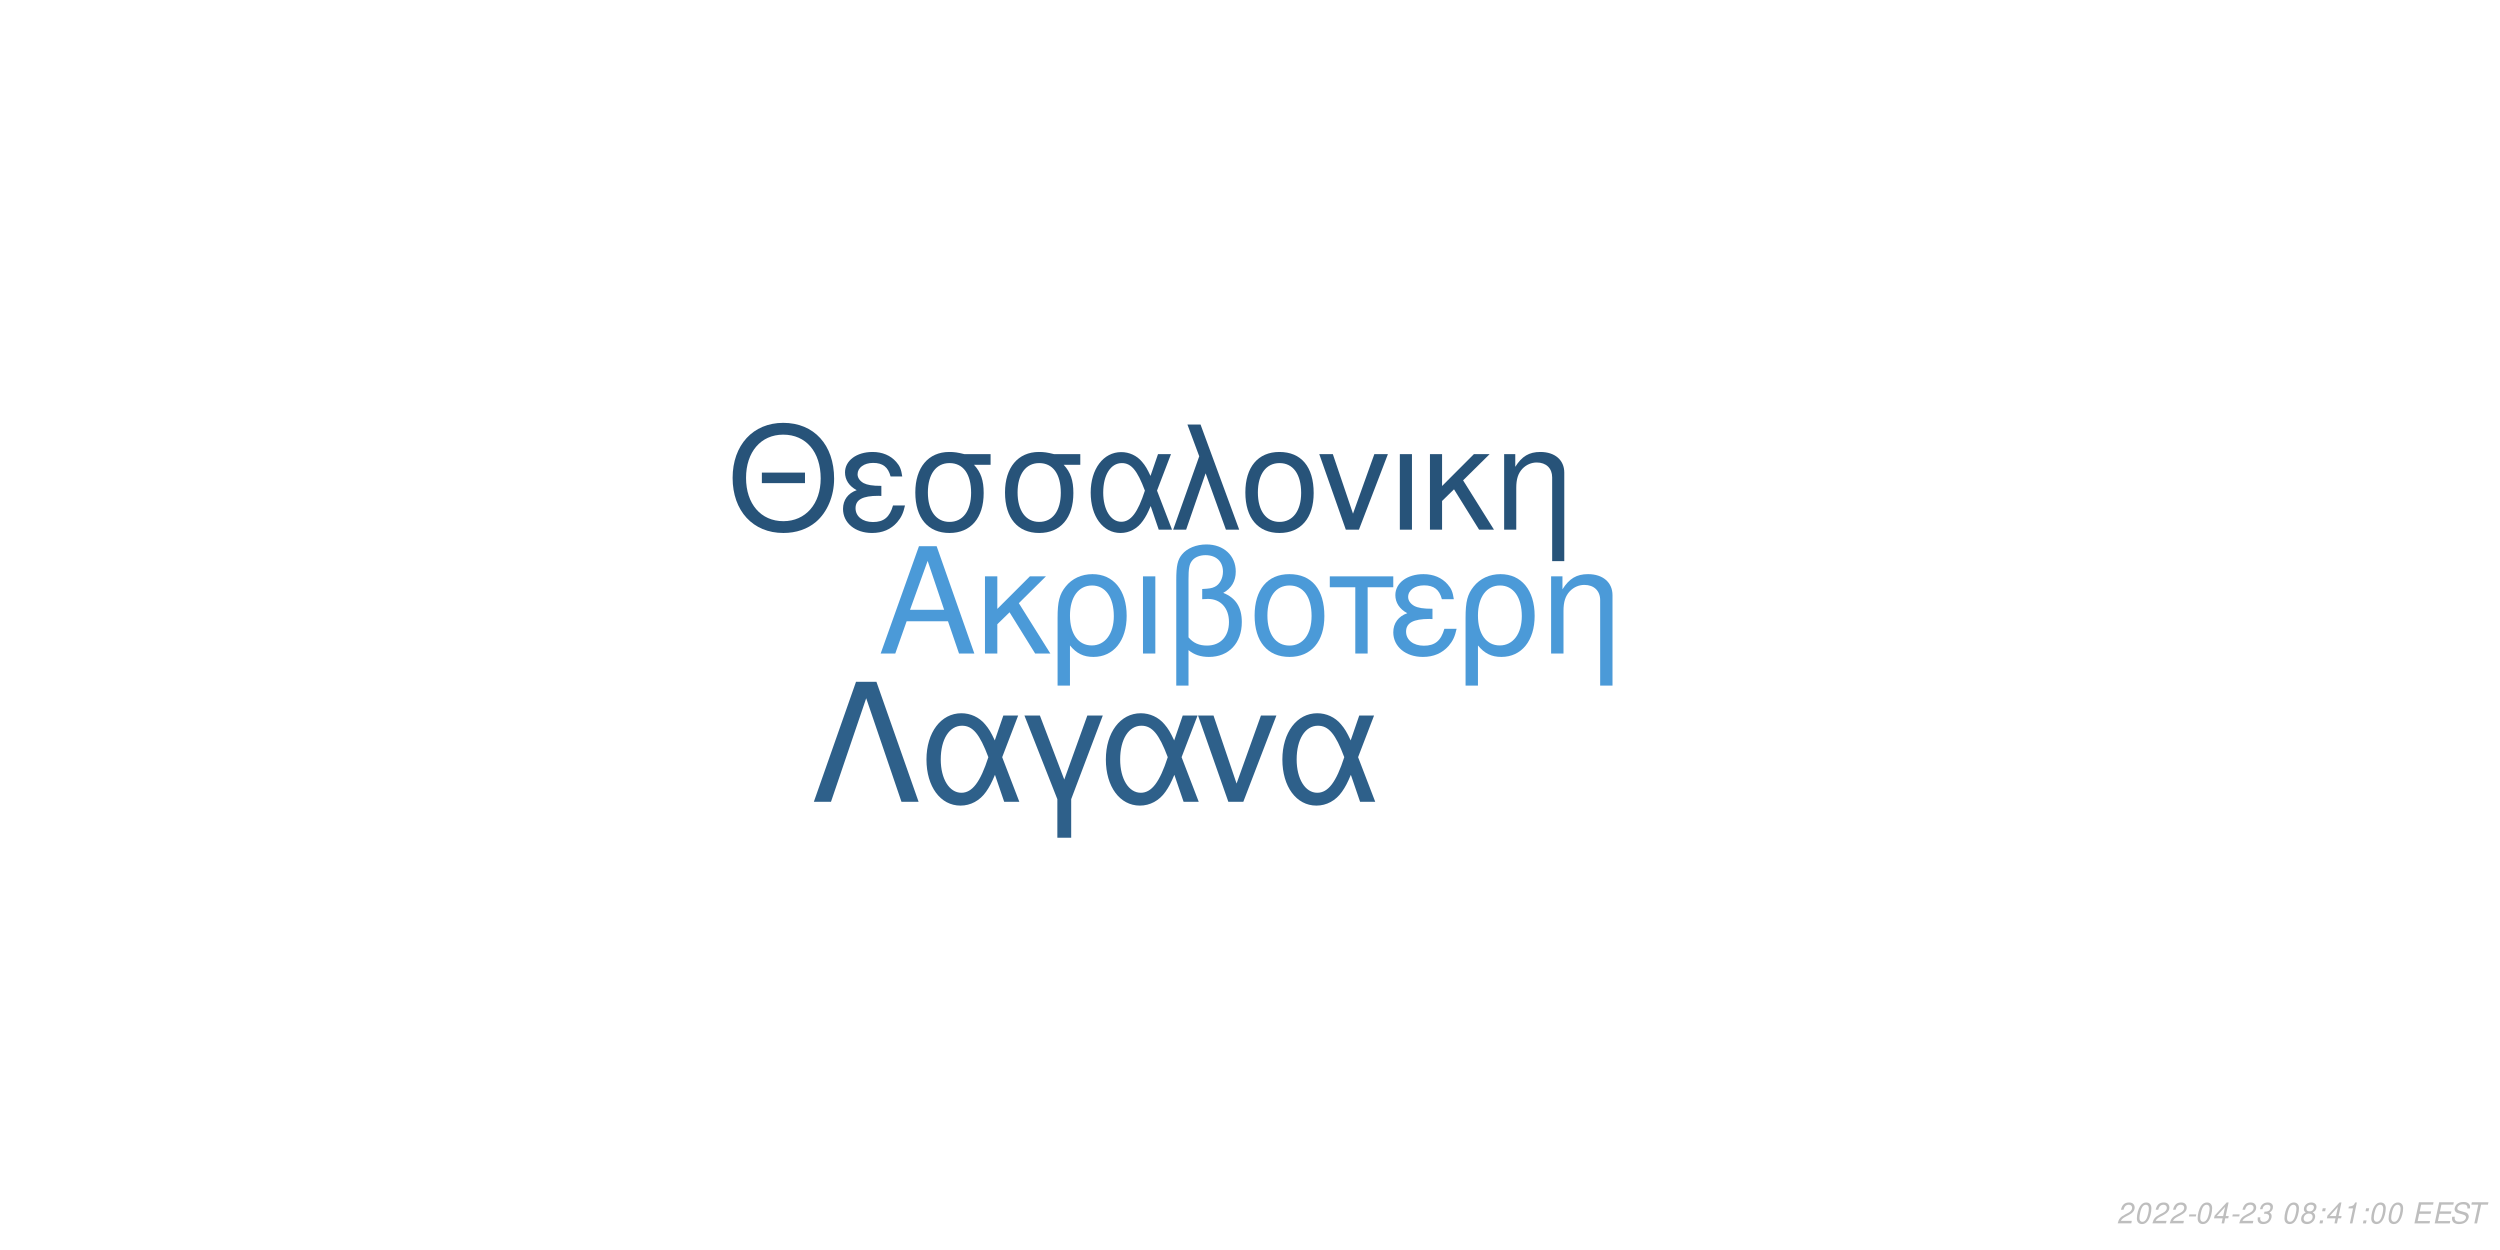
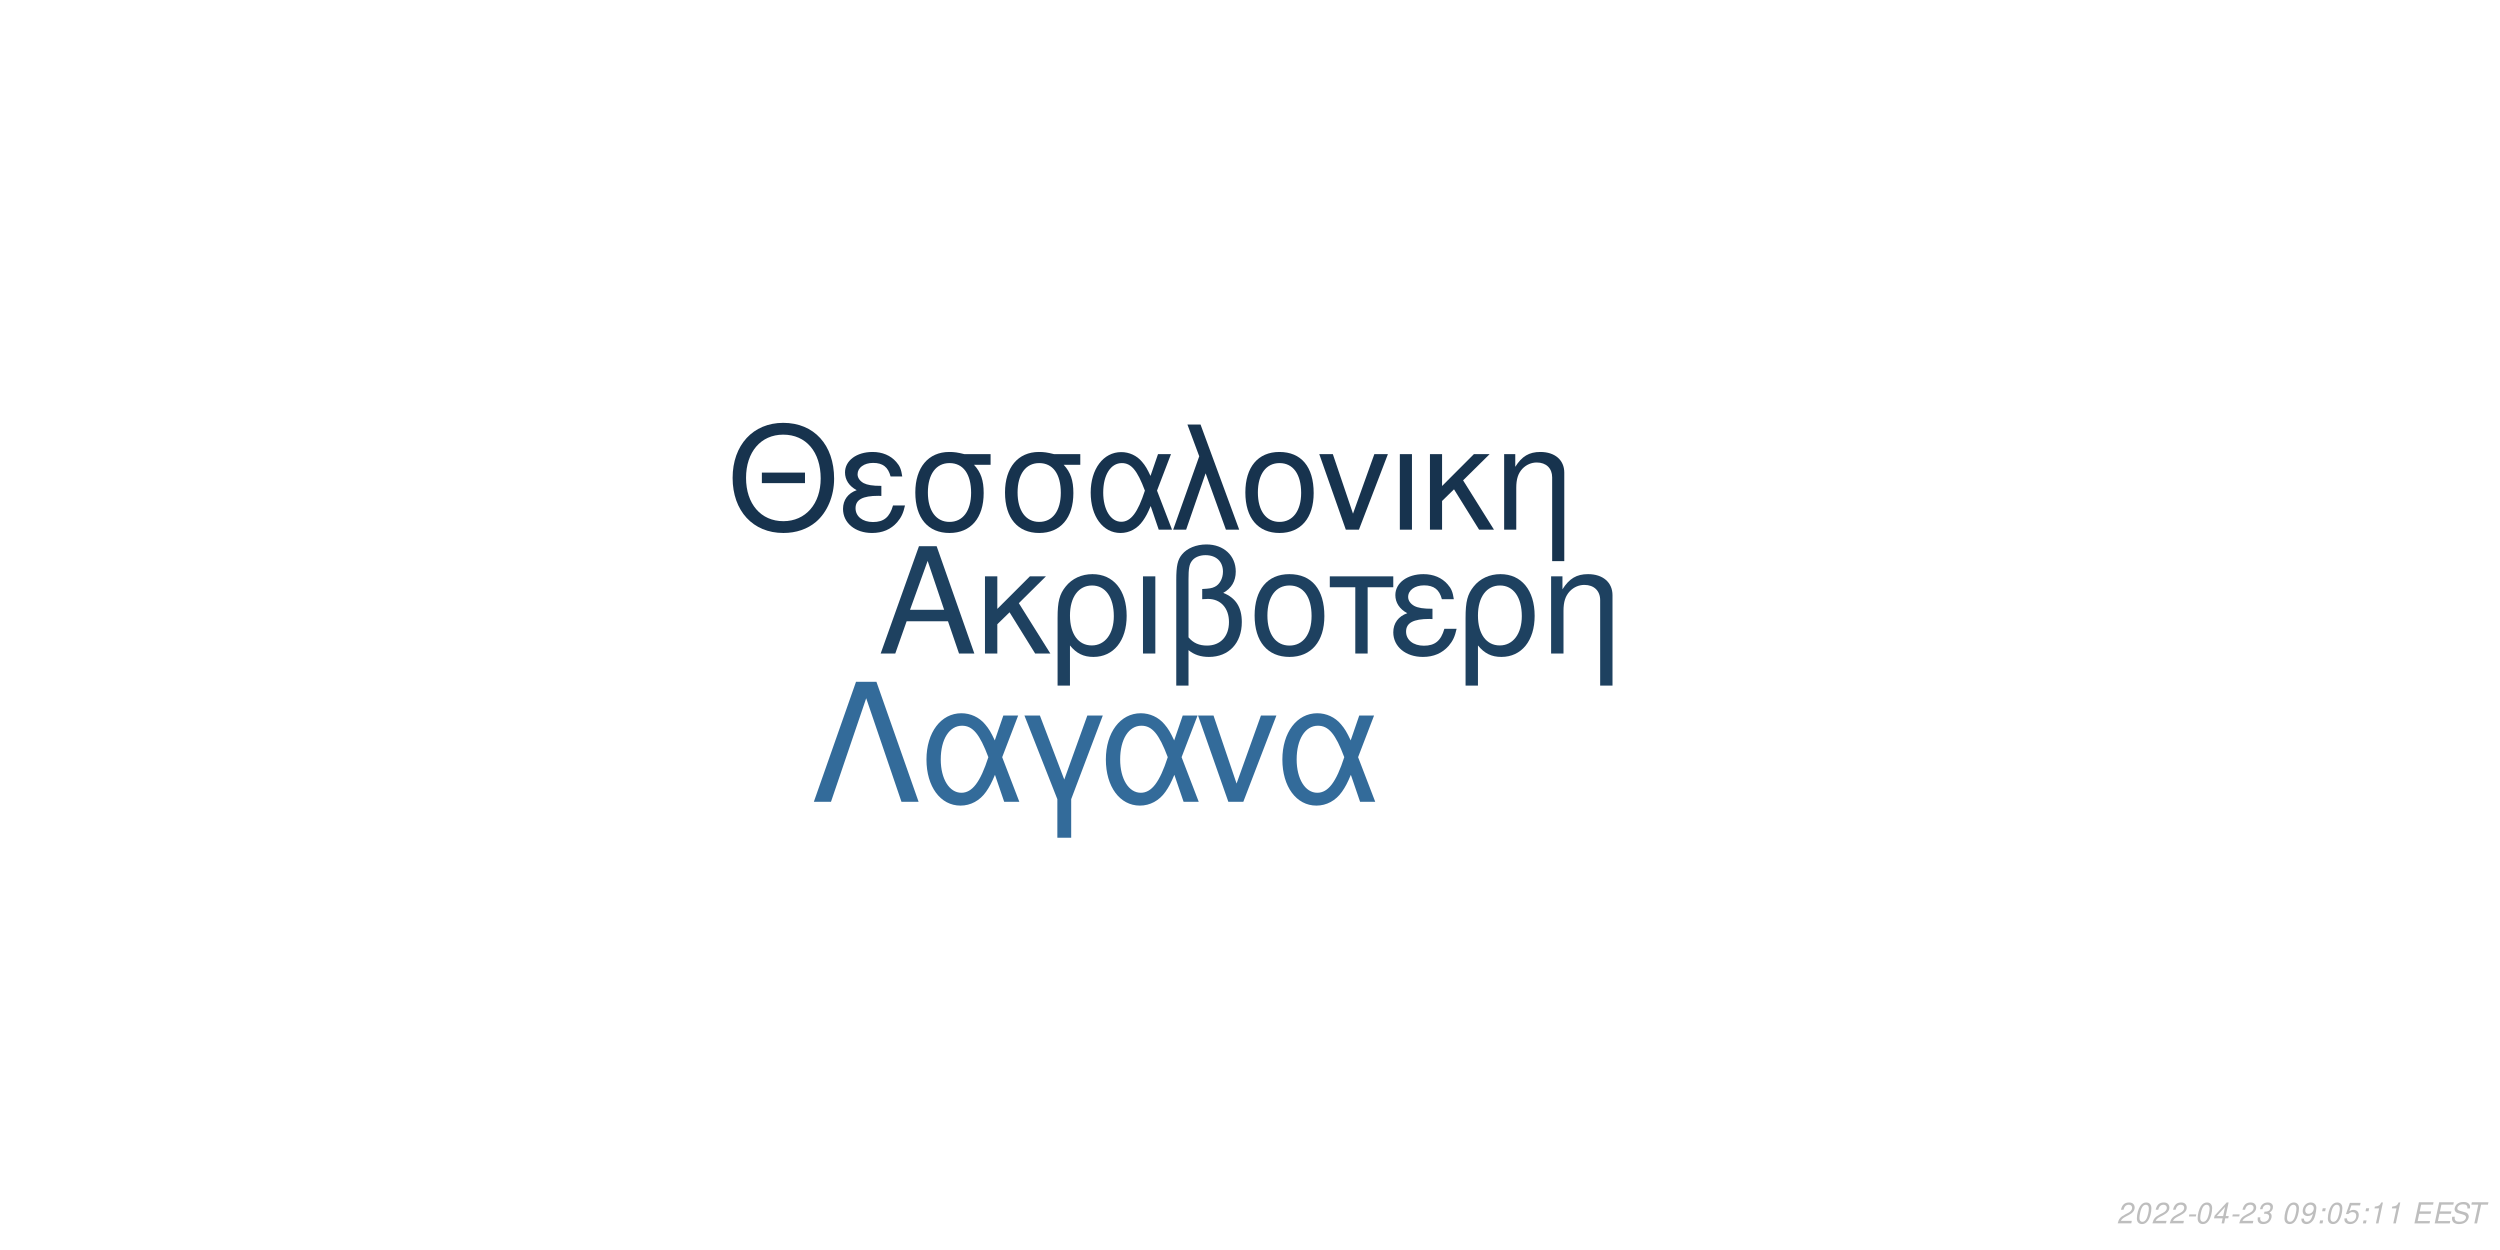
<svg xmlns="http://www.w3.org/2000/svg" xmlns:xlink="http://www.w3.org/1999/xlink" width="864pt" height="432pt" viewBox="0 0 864 432" version="1.1">
  <defs>
    <g>
      <symbol overflow="visible" id="glyph0-0">
        <path style="stroke:none;" d="" />
      </symbol>
      <symbol overflow="visible" id="glyph0-1">
        <path style="stroke:none;" d="M 24.125 -11.141 L 27.938 0 L 33.234 0 L 20.203 -37.094 L 14.094 -37.094 L 0.859 0 L 5.906 0 L 9.828 -11.141 Z M 22.797 -15.109 L 11 -15.109 L 17.094 -32.016 Z M 22.797 -15.109 " />
      </symbol>
      <symbol overflow="visible" id="glyph0-2">
        <path style="stroke:none;" d="M 7.172 -15.422 L 7.172 -26.672 L 2.906 -26.672 L 2.906 0 L 7.172 0 L 7.172 -10.125 L 11.406 -14.25 L 20.25 0 L 25.5 0 L 14.609 -17.406 L 23.969 -26.672 L 18.422 -26.672 Z M 7.172 -15.422 " />
      </symbol>
      <symbol overflow="visible" id="glyph0-3">
        <path style="stroke:none;" d="M 3 11.094 L 7.281 11.094 L 7.281 -2.797 C 9.516 -0.047 11.953 1.172 15.375 1.172 C 22.344 1.172 26.875 -4.422 26.875 -13.031 C 26.875 -21.891 22.297 -27.438 15.062 -27.438 C 11.297 -27.438 7.984 -25.906 5.797 -23.156 C 3.672 -20.516 3 -17.969 3 -12.359 Z M 14.906 -23.516 C 19.547 -23.516 22.438 -19.438 22.438 -12.922 C 22.438 -6.812 19.391 -2.797 14.812 -2.797 C 10.172 -2.797 7.281 -6.766 7.281 -13.125 C 7.281 -19.484 10.234 -23.516 14.906 -23.516 Z M 14.906 -23.516 " />
      </symbol>
      <symbol overflow="visible" id="glyph0-4">
        <path style="stroke:none;" d="M 3.516 0 L 7.781 0 L 7.781 -26.672 L 3.516 -26.672 Z M 3.516 0 " />
      </symbol>
      <symbol overflow="visible" id="glyph0-5">
        <path style="stroke:none;" d="M 4.016 11.094 L 8.25 11.094 L 8.25 -1.172 C 10.172 0.406 12.422 1.172 15.312 1.172 C 22.188 1.172 26.672 -3.609 26.672 -10.891 C 26.672 -15.984 24.578 -19.234 20.25 -20.969 C 23.109 -22.547 24.578 -25.031 24.578 -28.344 C 24.578 -33.844 20.406 -37.703 14.453 -37.703 C 10.938 -37.703 7.734 -36.391 6 -34.25 C 4.484 -32.422 4.016 -30.328 4.016 -25.391 Z M 8.25 -25.656 C 8.25 -29.359 8.5 -30.844 9.469 -32.062 C 10.375 -33.281 12.156 -34 14.094 -34 C 17.812 -34 20.156 -31.812 20.156 -28.297 C 20.156 -25.953 18.984 -23.812 17.297 -23.047 C 16.281 -22.547 15.469 -22.438 12.984 -22.297 L 12.984 -18.781 C 13.734 -18.828 14.344 -18.875 14.969 -18.875 C 19.344 -18.875 22.234 -15.719 22.234 -10.891 C 22.234 -5.906 19.281 -2.75 14.656 -2.75 C 11.953 -2.75 9.922 -3.609 8.25 -5.594 Z M 8.25 -25.656 " />
      </symbol>
      <symbol overflow="visible" id="glyph0-6">
        <path style="stroke:none;" d="M 14.094 -27.438 C 6.562 -27.438 2.094 -22.094 2.094 -13.125 C 2.094 -4.125 6.562 1.172 14.141 1.172 C 21.672 1.172 26.203 -4.172 26.203 -12.922 C 26.203 -22.188 21.828 -27.438 14.094 -27.438 Z M 14.141 -23.516 C 18.938 -23.516 21.781 -19.594 21.781 -12.984 C 21.781 -6.672 18.828 -2.75 14.141 -2.75 C 9.422 -2.75 6.516 -6.672 6.516 -13.125 C 6.516 -19.594 9.422 -23.516 14.141 -23.516 Z M 14.141 -23.516 " />
      </symbol>
      <symbol overflow="visible" id="glyph0-7">
        <path style="stroke:none;" d="M 7.891 0 L 12.156 0 L 12.156 -22.906 L 21.016 -22.906 L 21.016 -26.672 L -0.922 -26.672 L -0.922 -22.906 L 7.891 -22.906 Z M 7.891 0 " />
      </symbol>
      <symbol overflow="visible" id="glyph0-8">
        <path style="stroke:none;" d="M 14.562 -15.469 C 11.344 -15.469 9.562 -15.781 8.297 -16.438 C 6.922 -17.203 6.156 -18.328 6.156 -19.547 C 6.156 -21.891 8.453 -23.562 11.656 -23.562 C 15.062 -23.562 16.953 -22.094 17.812 -18.781 L 21.938 -18.781 C 21.578 -21.266 21.062 -22.5 19.797 -23.922 C 17.812 -26.203 14.906 -27.438 11.453 -27.438 C 5.797 -27.438 1.734 -24.375 1.734 -20.203 C 1.734 -17.609 3.156 -15.375 5.859 -13.938 C 2.797 -12.875 1.016 -10.484 1.016 -7.328 C 1.016 -2.391 5.297 1.172 11.25 1.172 C 14.969 1.172 17.906 -0.109 20.156 -2.641 C 21.578 -4.328 22.297 -5.797 22.906 -8.547 L 18.672 -8.547 C 17.5 -4.422 15.422 -2.703 11.609 -2.703 C 7.938 -2.703 5.438 -4.688 5.438 -7.578 C 5.438 -10.578 7.938 -11.953 13.484 -11.953 C 13.641 -11.953 14.094 -11.953 14.562 -11.906 Z M 14.562 -15.469 " />
      </symbol>
      <symbol overflow="visible" id="glyph0-9">
        <path style="stroke:none;" d="M 3.562 -26.672 L 3.562 0 L 7.844 0 L 7.844 -14.703 C 7.844 -17.906 8.5 -19.891 10.031 -21.531 C 11.406 -22.953 13.188 -23.719 15.062 -23.719 C 18.375 -23.719 20.516 -21.672 20.516 -18.469 L 20.516 11.094 L 24.781 11.094 L 24.781 -20.156 C 24.781 -24.578 21.469 -27.438 16.328 -27.438 C 12.359 -27.438 9.828 -25.906 7.484 -22.188 L 7.484 -26.672 Z M 3.562 -26.672 " />
      </symbol>
      <symbol overflow="visible" id="glyph1-0">
        <path style="stroke:none;" d="" />
      </symbol>
      <symbol overflow="visible" id="glyph1-1">
        <path style="stroke:none;" d="M 26.859 -19.734 L 11.953 -19.734 L 11.953 -16.094 L 26.859 -16.094 Z M 19.328 -36.922 C 8.922 -36.922 1.844 -29.25 1.844 -17.891 C 1.844 -6.484 8.875 1.141 19.391 1.141 C 23.812 1.141 27.703 -0.203 30.641 -2.688 C 34.578 -6.031 36.922 -11.656 36.922 -17.594 C 36.922 -29.297 30 -36.922 19.328 -36.922 Z M 19.328 -32.844 C 27.203 -32.844 32.281 -26.906 32.281 -17.688 C 32.281 -8.922 27.062 -2.938 19.391 -2.938 C 11.609 -2.938 6.484 -8.922 6.484 -17.891 C 6.484 -26.859 11.609 -32.844 19.328 -32.844 Z M 19.328 -32.844 " />
      </symbol>
      <symbol overflow="visible" id="glyph1-2">
        <path style="stroke:none;" d="M 14.25 -15.141 C 11.109 -15.141 9.375 -15.453 8.125 -16.094 C 6.781 -16.844 6.031 -17.938 6.031 -19.141 C 6.031 -21.422 8.266 -23.078 11.406 -23.078 C 14.75 -23.078 16.594 -21.625 17.438 -18.391 L 21.469 -18.391 C 21.125 -20.828 20.625 -22.031 19.391 -23.422 C 17.438 -25.656 14.594 -26.859 11.219 -26.859 C 5.688 -26.859 1.688 -23.875 1.688 -19.781 C 1.688 -17.234 3.094 -15.047 5.734 -13.656 C 2.734 -12.609 1 -10.266 1 -7.172 C 1 -2.344 5.188 1.141 11.016 1.141 C 14.656 1.141 17.547 -0.094 19.734 -2.594 C 21.125 -4.234 21.828 -5.688 22.422 -8.375 L 18.281 -8.375 C 17.141 -4.328 15.094 -2.641 11.359 -2.641 C 7.766 -2.641 5.328 -4.578 5.328 -7.422 C 5.328 -10.359 7.766 -11.703 13.203 -11.703 C 13.359 -11.703 13.797 -11.703 14.25 -11.656 Z M 14.25 -15.141 " />
      </symbol>
      <symbol overflow="visible" id="glyph1-3">
        <path style="stroke:none;" d="M 29 -26.109 L 19.938 -26.109 C 17.594 -26.703 16.438 -26.859 14.703 -26.859 C 7.469 -26.859 2.984 -21.469 2.984 -12.859 C 2.984 -4.031 7.375 1.141 14.797 1.141 C 22.172 1.141 26.609 -4.078 26.609 -12.656 C 26.609 -17.047 25.656 -19.828 23.266 -22.422 L 29 -22.422 Z M 14.797 -23.016 C 19.531 -23.016 22.266 -19.234 22.266 -12.75 C 22.266 -6.531 19.438 -2.688 14.797 -2.688 C 10.172 -2.688 7.328 -6.531 7.328 -12.859 C 7.328 -19.188 10.172 -23.016 14.797 -23.016 Z M 14.797 -23.016 " />
      </symbol>
      <symbol overflow="visible" id="glyph1-4">
        <path style="stroke:none;" d="M 29.344 -26.109 L 24.859 -26.109 L 22.266 -18.578 C 21.125 -21.031 20.484 -22.125 19.328 -23.469 C 17.547 -25.609 14.906 -26.812 12.156 -26.812 C 5.984 -26.812 1.594 -20.984 1.594 -12.812 C 1.594 -4.578 5.828 1.141 11.906 1.141 C 14.953 1.141 17.734 -0.344 19.625 -3.047 C 20.672 -4.531 21.281 -5.688 22.328 -8.172 L 25.109 0 L 29.703 0 L 24.516 -13.5 Z M 20.328 -13.5 C 17.891 -5.922 15.453 -2.734 12.156 -2.734 C 8.516 -2.734 5.922 -6.922 5.922 -12.812 C 5.922 -18.938 8.516 -23.016 12.359 -23.016 C 15.594 -23.016 17.688 -20.531 20.328 -13.5 Z M 20.328 -13.5 " />
      </symbol>
      <symbol overflow="visible" id="glyph1-5">
        <path style="stroke:none;" d="M 1.094 0 L 5.578 0 L 12.312 -19.484 L 19.328 0 L 23.922 0 L 10.562 -36.328 L 6.031 -36.328 L 10.109 -25.359 Z M 1.094 0 " />
      </symbol>
      <symbol overflow="visible" id="glyph1-6">
        <path style="stroke:none;" d="M 13.797 -26.859 C 6.422 -26.859 2.047 -21.625 2.047 -12.859 C 2.047 -4.031 6.422 1.141 13.859 1.141 C 21.234 1.141 25.656 -4.078 25.656 -12.656 C 25.656 -21.719 21.375 -26.859 13.797 -26.859 Z M 13.859 -23.016 C 18.531 -23.016 21.328 -19.188 21.328 -12.703 C 21.328 -6.531 18.438 -2.688 13.859 -2.688 C 9.219 -2.688 6.375 -6.531 6.375 -12.859 C 6.375 -19.188 9.219 -23.016 13.859 -23.016 Z M 13.859 -23.016 " />
      </symbol>
      <symbol overflow="visible" id="glyph1-7">
        <path style="stroke:none;" d="M 14.297 0 L 24.312 -26.109 L 19.625 -26.109 L 12.25 -5.531 L 5.281 -26.109 L 0.594 -26.109 L 9.766 0 Z M 14.297 0 " />
      </symbol>
      <symbol overflow="visible" id="glyph1-8">
        <path style="stroke:none;" d="M 3.438 0 L 7.625 0 L 7.625 -26.109 L 3.438 -26.109 Z M 3.438 0 " />
      </symbol>
      <symbol overflow="visible" id="glyph1-9">
        <path style="stroke:none;" d="M 7.031 -15.094 L 7.031 -26.109 L 2.844 -26.109 L 2.844 0 L 7.031 0 L 7.031 -9.922 L 11.156 -13.953 L 19.828 0 L 24.969 0 L 14.297 -17.047 L 23.469 -26.109 L 18.031 -26.109 Z M 7.031 -15.094 " />
      </symbol>
      <symbol overflow="visible" id="glyph1-10">
        <path style="stroke:none;" d="M 3.484 -26.109 L 3.484 0 L 7.672 0 L 7.672 -14.406 C 7.672 -17.547 8.328 -19.484 9.812 -21.078 C 11.156 -22.469 12.906 -23.219 14.75 -23.219 C 17.984 -23.219 20.078 -21.234 20.078 -18.094 L 20.078 10.859 L 24.266 10.859 L 24.266 -19.734 C 24.266 -24.062 21.031 -26.859 16 -26.859 C 12.109 -26.859 9.609 -25.359 7.328 -21.719 L 7.328 -26.109 Z M 3.484 -26.109 " />
      </symbol>
      <symbol overflow="visible" id="glyph2-0">
        <path style="stroke:none;" d="" />
      </symbol>
      <symbol overflow="visible" id="glyph2-1">
        <path style="stroke:none;" d="M 22.531 -41.484 L 15.484 -41.484 L 0.906 0 L 6.828 0 L 19 -35.797 L 31.188 0 L 37.109 0 Z M 22.531 -41.484 " />
      </symbol>
      <symbol overflow="visible" id="glyph2-2">
        <path style="stroke:none;" d="M 33.516 -29.812 L 28.391 -29.812 L 25.438 -21.219 C 24.125 -24.016 23.391 -25.266 22.078 -26.797 C 20.031 -29.25 17.016 -30.609 13.891 -30.609 C 6.828 -30.609 1.828 -23.953 1.828 -14.625 C 1.828 -5.234 6.656 1.312 13.594 1.312 C 17.078 1.312 20.266 -0.391 22.422 -3.469 C 23.609 -5.172 24.297 -6.484 25.5 -9.328 L 28.688 0 L 33.922 0 L 28 -15.422 Z M 23.219 -15.422 C 20.422 -6.766 17.641 -3.125 13.891 -3.125 C 9.734 -3.125 6.766 -7.906 6.766 -14.625 C 6.766 -21.625 9.734 -26.297 14.109 -26.297 C 17.812 -26.297 20.203 -23.453 23.219 -15.422 Z M 23.219 -15.422 " />
      </symbol>
      <symbol overflow="visible" id="glyph2-3">
        <path style="stroke:none;" d="M 12.062 12.406 L 16.844 12.406 L 16.844 -0.906 L 27.766 -29.812 L 22.422 -29.812 L 14.453 -7.688 L 6.031 -29.812 L 0.688 -29.812 L 12.062 -0.906 Z M 12.062 12.406 " />
      </symbol>
      <symbol overflow="visible" id="glyph2-4">
        <path style="stroke:none;" d="M 16.328 0 L 27.766 -29.812 L 22.422 -29.812 L 14 -6.312 L 6.031 -29.812 L 0.688 -29.812 L 11.156 0 Z M 16.328 0 " />
      </symbol>
      <symbol overflow="visible" id="glyph3-0">
        <path style="stroke:none;" d="" />
      </symbol>
      <symbol overflow="visible" id="glyph3-1">
        <path style="stroke:none;" d="M 5.234 -0.875 L 1.469 -0.875 C 1.641 -1.375 2.203 -1.891 3.109 -2.344 L 4.234 -2.938 C 5.562 -3.625 6.219 -4.469 6.219 -5.484 C 6.219 -5.938 6.062 -6.359 5.797 -6.656 C 5.469 -7.047 4.984 -7.234 4.312 -7.234 C 2.766 -7.234 1.891 -6.453 1.484 -4.734 L 2.375 -4.734 C 2.484 -5.188 2.609 -5.484 2.797 -5.75 C 3.094 -6.203 3.609 -6.453 4.188 -6.453 C 4.891 -6.453 5.344 -6.031 5.344 -5.375 C 5.344 -4.703 4.859 -4.094 4.016 -3.656 L 2.984 -3.125 C 1.234 -2.188 0.797 -1.656 0.344 -0.016 L 5.047 -0.016 Z M 5.234 -0.875 " />
      </symbol>
      <symbol overflow="visible" id="glyph3-2">
        <path style="stroke:none;" d="M 4.203 -7.234 C 3.375 -7.234 2.688 -6.812 2.125 -5.984 C 1.484 -5.047 0.984 -3.188 0.984 -1.734 C 0.984 -1.109 1.172 -0.562 1.484 -0.266 C 1.797 0.047 2.281 0.234 2.766 0.234 C 3.625 0.234 4.281 -0.156 4.859 -1.016 C 5.516 -1.953 6 -3.797 6 -5.266 C 6 -6.5 5.328 -7.234 4.203 -7.234 Z M 4.094 -6.453 C 4.734 -6.453 5.125 -5.984 5.125 -5.156 C 5.125 -4.203 4.781 -2.625 4.406 -1.812 C 3.984 -0.938 3.516 -0.547 2.875 -0.547 C 2.25 -0.547 1.875 -1.031 1.875 -1.828 C 1.875 -2.797 2.203 -4.344 2.594 -5.203 C 2.984 -6.047 3.453 -6.453 4.094 -6.453 Z M 4.094 -6.453 " />
      </symbol>
      <symbol overflow="visible" id="glyph3-3">
        <path style="stroke:none;" d="M 3.516 -3.125 L 1.125 -3.125 L 0.969 -2.406 L 3.359 -2.406 Z M 3.516 -3.125 " />
      </symbol>
      <symbol overflow="visible" id="glyph3-4">
        <path style="stroke:none;" d="M 3.625 -1.75 L 3.266 0 L 4.141 0 L 4.516 -1.75 L 5.562 -1.75 L 5.734 -2.531 L 4.688 -2.531 L 5.688 -7.234 L 5.016 -7.234 L 0.844 -2.672 L 0.641 -1.75 Z M 3.797 -2.531 L 1.594 -2.531 L 4.469 -5.703 Z M 3.797 -2.531 " />
      </symbol>
      <symbol overflow="visible" id="glyph3-5">
        <path style="stroke:none;" d="M 2.922 -3.312 C 3.125 -3.344 3.234 -3.344 3.375 -3.344 C 4.203 -3.344 4.688 -3 4.688 -2.406 C 4.688 -1.312 3.906 -0.547 2.781 -0.547 C 2.047 -0.547 1.594 -0.938 1.594 -1.562 C 1.594 -1.719 1.609 -1.844 1.656 -2.094 L 0.766 -2.094 C 0.734 -1.797 0.719 -1.641 0.719 -1.469 C 0.719 -0.375 1.406 0.234 2.641 0.234 C 3.547 0.234 4.297 -0.078 4.812 -0.656 C 5.266 -1.156 5.562 -1.875 5.562 -2.547 C 5.562 -3.125 5.344 -3.453 4.797 -3.734 C 5.641 -4.234 6.016 -4.844 6.016 -5.734 C 6.016 -6.656 5.312 -7.234 4.203 -7.234 C 3.375 -7.234 2.672 -6.938 2.188 -6.375 C 1.891 -6.031 1.703 -5.641 1.516 -4.906 L 2.391 -4.906 C 2.5 -5.359 2.594 -5.594 2.734 -5.812 C 3.047 -6.234 3.516 -6.453 4.078 -6.453 C 4.734 -6.453 5.141 -6.125 5.141 -5.578 C 5.141 -5.188 5.016 -4.797 4.797 -4.547 C 4.516 -4.234 4 -4.062 3.266 -4.062 L 3.078 -4.062 Z M 2.922 -3.312 " />
      </symbol>
      <symbol overflow="visible" id="glyph3-6">
        <path style="stroke:none;" d="" />
      </symbol>
      <symbol overflow="visible" id="glyph3-7">
-         <path style="stroke:none;" d="M 4.766 -3.797 C 5.078 -3.969 5.234 -4.078 5.438 -4.234 C 5.812 -4.594 6.062 -5.172 6.062 -5.734 C 6.062 -6.625 5.344 -7.234 4.266 -7.234 C 2.812 -7.234 1.703 -6.219 1.703 -4.875 C 1.703 -4.406 1.875 -4.125 2.359 -3.812 C 1.297 -3.312 0.75 -2.516 0.75 -1.469 C 0.75 -0.438 1.547 0.234 2.812 0.234 C 3.656 0.234 4.359 -0.094 4.938 -0.734 C 5.359 -1.234 5.609 -1.859 5.609 -2.438 C 5.609 -3.047 5.312 -3.516 4.766 -3.797 Z M 4.109 -6.453 C 4.797 -6.453 5.188 -6.125 5.188 -5.578 C 5.188 -5.266 5.062 -4.922 4.859 -4.672 C 4.562 -4.312 4.188 -4.156 3.656 -4.156 C 2.984 -4.156 2.594 -4.453 2.594 -4.984 C 2.594 -5.859 3.203 -6.453 4.109 -6.453 Z M 3.453 -3.406 C 4.234 -3.406 4.734 -2.984 4.734 -2.312 C 4.734 -1.312 3.922 -0.547 2.875 -0.547 C 2.125 -0.547 1.625 -0.969 1.625 -1.625 C 1.625 -2.609 2.438 -3.406 3.453 -3.406 Z M 3.453 -3.406 " />
+         <path style="stroke:none;" d="M 0.844 -1.656 C 0.844 -1.547 0.844 -1.438 0.844 -1.375 C 0.844 -0.406 1.531 0.234 2.578 0.234 C 3.203 0.234 3.766 0.016 4.297 -0.438 C 4.938 -1 5.312 -1.656 5.594 -2.719 C 5.844 -3.672 6.016 -4.766 6.016 -5.375 C 6.016 -5.844 5.844 -6.328 5.547 -6.656 C 5.203 -7.031 4.703 -7.234 4.062 -7.234 C 2.516 -7.234 1.297 -5.938 1.297 -4.266 C 1.297 -3.203 1.984 -2.547 3.047 -2.547 C 3.484 -2.547 3.953 -2.672 4.281 -2.891 C 4.406 -2.984 4.547 -3.078 4.828 -3.344 C 4.438 -1.484 3.703 -0.547 2.703 -0.547 C 2.109 -0.547 1.719 -0.938 1.719 -1.547 L 1.719 -1.656 Z M 3.953 -6.453 C 4.625 -6.453 5.141 -5.953 5.141 -5.281 C 5.141 -4.188 4.312 -3.312 3.297 -3.312 C 2.594 -3.312 2.172 -3.734 2.172 -4.453 C 2.172 -5.562 2.984 -6.453 3.953 -6.453 Z M 3.953 -6.453 " />
      </symbol>
      <symbol overflow="visible" id="glyph3-8">
        <path style="stroke:none;" d="M 2.359 -1.031 L 1.312 -1.031 L 1.094 0 L 2.141 0 Z M 3.266 -5.234 L 2.219 -5.234 L 2 -4.203 L 3.047 -4.203 Z M 3.266 -5.234 " />
      </symbol>
      <symbol overflow="visible" id="glyph3-9">
+         <path style="stroke:none;" d="M 6.297 -7.094 L 2.594 -7.094 L 1.234 -3.234 L 2.047 -3.234 C 2.656 -3.766 2.938 -3.906 3.531 -3.906 C 4.328 -3.906 4.797 -3.453 4.797 -2.688 C 4.797 -1.438 3.969 -0.547 2.828 -0.547 C 2.031 -0.547 1.609 -0.938 1.578 -1.734 L 0.703 -1.734 L 0.703 -1.516 C 0.703 -0.938 0.844 -0.547 1.188 -0.266 C 1.562 0.062 2.078 0.234 2.703 0.234 C 3.656 0.234 4.391 -0.156 4.984 -0.922 C 5.422 -1.5 5.672 -2.234 5.672 -2.953 C 5.672 -4 4.938 -4.672 3.812 -4.672 C 3.328 -4.672 2.906 -4.547 2.406 -4.234 L 3.109 -6.219 L 6.109 -6.219 Z M 6.297 -7.094 " />
+       </symbol>
+       <symbol overflow="visible" id="glyph3-10">
        <path style="stroke:none;" d="M 3.703 -5.188 L 2.594 0 L 3.469 0 L 5.016 -7.234 L 4.438 -7.234 C 3.906 -6.156 3.688 -6.016 2.234 -5.812 L 2.109 -5.188 Z M 3.703 -5.188 " />
      </symbol>
-       <symbol overflow="visible" id="glyph3-10">
+       <symbol overflow="visible" id="glyph3-11">
        <path style="stroke:none;" d="M 2.547 -3.312 L 6.5 -3.312 L 6.688 -4.141 L 2.719 -4.141 L 3.219 -6.469 L 7.344 -6.469 L 7.516 -7.297 L 2.453 -7.297 L 0.906 0 L 6.125 0 L 6.297 -0.812 L 2.016 -0.812 Z M 2.547 -3.312 " />
      </symbol>
-       <symbol overflow="visible" id="glyph3-11">
+       <symbol overflow="visible" id="glyph3-12">
        <path style="stroke:none;" d="M 7.062 -5.156 C 7.125 -5.438 7.141 -5.562 7.141 -5.703 C 7.141 -6.156 6.938 -6.594 6.594 -6.891 C 6.188 -7.25 5.656 -7.406 4.875 -7.406 C 3.844 -7.406 3.047 -7.125 2.5 -6.562 C 2.094 -6.141 1.781 -5.438 1.781 -4.922 C 1.781 -4.297 2.219 -3.766 2.891 -3.562 L 4.594 -3.094 C 5.406 -2.859 5.734 -2.578 5.734 -2.094 C 5.734 -1.781 5.547 -1.406 5.266 -1.141 C 4.844 -0.766 4.266 -0.578 3.453 -0.578 C 2.328 -0.578 1.812 -0.984 1.812 -1.906 C 1.812 -2.047 1.812 -2.125 1.844 -2.312 L 0.984 -2.312 C 0.906 -2.062 0.891 -1.906 0.891 -1.688 C 0.891 -0.484 1.797 0.234 3.297 0.234 C 4.359 0.234 5.234 -0.062 5.812 -0.609 C 6.344 -1.078 6.688 -1.797 6.688 -2.375 C 6.688 -2.641 6.609 -2.906 6.453 -3.156 C 6.234 -3.5 5.938 -3.703 5.469 -3.828 L 3.75 -4.312 C 2.984 -4.547 2.734 -4.734 2.734 -5.188 C 2.734 -5.547 2.875 -5.844 3.188 -6.109 C 3.547 -6.438 4.031 -6.594 4.703 -6.594 C 5.266 -6.594 5.688 -6.484 5.906 -6.297 C 6.094 -6.125 6.219 -5.797 6.219 -5.516 C 6.219 -5.422 6.203 -5.344 6.188 -5.156 Z M 7.062 -5.156 " />
      </symbol>
-       <symbol overflow="visible" id="glyph3-12">
+       <symbol overflow="visible" id="glyph3-13">
        <path style="stroke:none;" d="M 4.938 -6.469 L 7.312 -6.469 L 7.484 -7.297 L 1.75 -7.297 L 1.578 -6.469 L 3.984 -6.469 L 2.609 0 L 3.547 0 Z M 4.938 -6.469 " />
      </symbol>
    </g>
  </defs>
  <g id="surface1">
    <rect x="0" y="0" width="864" height="432" style="fill:rgb(100%,100%,100%);fill-opacity:1;stroke:none;" />
-     <g style="fill:rgb(29.412%,60.392%,84.706%);fill-opacity:1;">
+     <g style="fill:rgb(11.765%,25.49%,37.647%);fill-opacity:1;">
      <use xlink:href="#glyph0-1" x="303.5" y="225.861" />
      <use xlink:href="#glyph0-2" x="337.5" y="225.861" />
      <use xlink:href="#glyph0-3" x="362.5" y="225.861" />
      <use xlink:href="#glyph0-4" x="391.5" y="225.861" />
      <use xlink:href="#glyph0-5" x="402.5" y="225.861" />
      <use xlink:href="#glyph0-6" x="431.5" y="225.861" />
      <use xlink:href="#glyph0-7" x="460.5" y="225.861" />
      <use xlink:href="#glyph0-8" x="480.5" y="225.861" />
      <use xlink:href="#glyph0-3" x="503.5" y="225.861" />
      <use xlink:href="#glyph0-9" x="532.5" y="225.861" />
    </g>
-     <g style="fill:rgb(15.294%,32.549%,47.451%);fill-opacity:1;">
+     <g style="fill:rgb(9.02%,20%,30.588%);fill-opacity:1;">
      <use xlink:href="#glyph1-1" x="251.348" y="183.058" />
      <use xlink:href="#glyph1-2" x="290.348" y="183.058" />
      <use xlink:href="#glyph1-3" x="313.348" y="183.058" />
      <use xlink:href="#glyph1-3" x="344.348" y="183.058" />
      <use xlink:href="#glyph1-4" x="375.348" y="183.058" />
      <use xlink:href="#glyph1-5" x="404.348" y="183.058" />
      <use xlink:href="#glyph1-6" x="428.348" y="183.058" />
      <use xlink:href="#glyph1-7" x="455.348" y="183.058" />
      <use xlink:href="#glyph1-8" x="480.348" y="183.058" />
      <use xlink:href="#glyph1-9" x="491.348" y="183.058" />
      <use xlink:href="#glyph1-10" x="516.348" y="183.058" />
    </g>
-     <g style="fill:rgb(18.039%,37.647%,54.118%);fill-opacity:1;">
+     <g style="fill:rgb(20%,41.961%,60.392%);fill-opacity:1;">
      <use xlink:href="#glyph2-1" x="280.359" y="277.105" />
      <use xlink:href="#glyph2-2" x="318.359" y="277.105" />
      <use xlink:href="#glyph2-3" x="353.359" y="277.105" />
      <use xlink:href="#glyph2-2" x="380.359" y="277.105" />
      <use xlink:href="#glyph2-4" x="413.359" y="277.105" />
      <use xlink:href="#glyph2-2" x="441.359" y="277.105" />
    </g>
    <g style="fill:rgb(74.51%,74.51%,74.51%);fill-opacity:1;">
      <use xlink:href="#glyph3-1" x="731.52" y="422.81" />
      <use xlink:href="#glyph3-2" x="737.52" y="422.81" />
      <use xlink:href="#glyph3-1" x="743.52" y="422.81" />
      <use xlink:href="#glyph3-1" x="749.52" y="422.81" />
      <use xlink:href="#glyph3-3" x="755.52" y="422.81" />
      <use xlink:href="#glyph3-2" x="758.52" y="422.81" />
      <use xlink:href="#glyph3-4" x="764.52" y="422.81" />
      <use xlink:href="#glyph3-3" x="770.52" y="422.81" />
      <use xlink:href="#glyph3-1" x="773.52" y="422.81" />
      <use xlink:href="#glyph3-5" x="779.52" y="422.81" />
      <use xlink:href="#glyph3-6" x="785.52" y="422.81" />
      <use xlink:href="#glyph3-2" x="788.52" y="422.81" />
      <use xlink:href="#glyph3-7" x="794.52" y="422.81" />
      <use xlink:href="#glyph3-8" x="800.52" y="422.81" />
-       <use xlink:href="#glyph3-4" x="803.52" y="422.81" />
+       <use xlink:href="#glyph3-2" x="803.52" y="422.81" />
      <use xlink:href="#glyph3-9" x="809.52" y="422.81" />
      <use xlink:href="#glyph3-8" x="815.52" y="422.81" />
-       <use xlink:href="#glyph3-2" x="818.52" y="422.81" />
-       <use xlink:href="#glyph3-2" x="824.52" y="422.81" />
+       <use xlink:href="#glyph3-10" x="818.52" y="422.81" />
+       <use xlink:href="#glyph3-10" x="824.52" y="422.81" />
      <use xlink:href="#glyph3-6" x="830.52" y="422.81" />
-       <use xlink:href="#glyph3-10" x="833.52" y="422.81" />
-       <use xlink:href="#glyph3-10" x="840.52" y="422.81" />
-       <use xlink:href="#glyph3-11" x="846.52" y="422.81" />
-       <use xlink:href="#glyph3-12" x="852.52" y="422.81" />
+       <use xlink:href="#glyph3-11" x="833.52" y="422.81" />
+       <use xlink:href="#glyph3-11" x="840.52" y="422.81" />
+       <use xlink:href="#glyph3-12" x="846.52" y="422.81" />
+       <use xlink:href="#glyph3-13" x="852.52" y="422.81" />
    </g>
  </g>
</svg>
